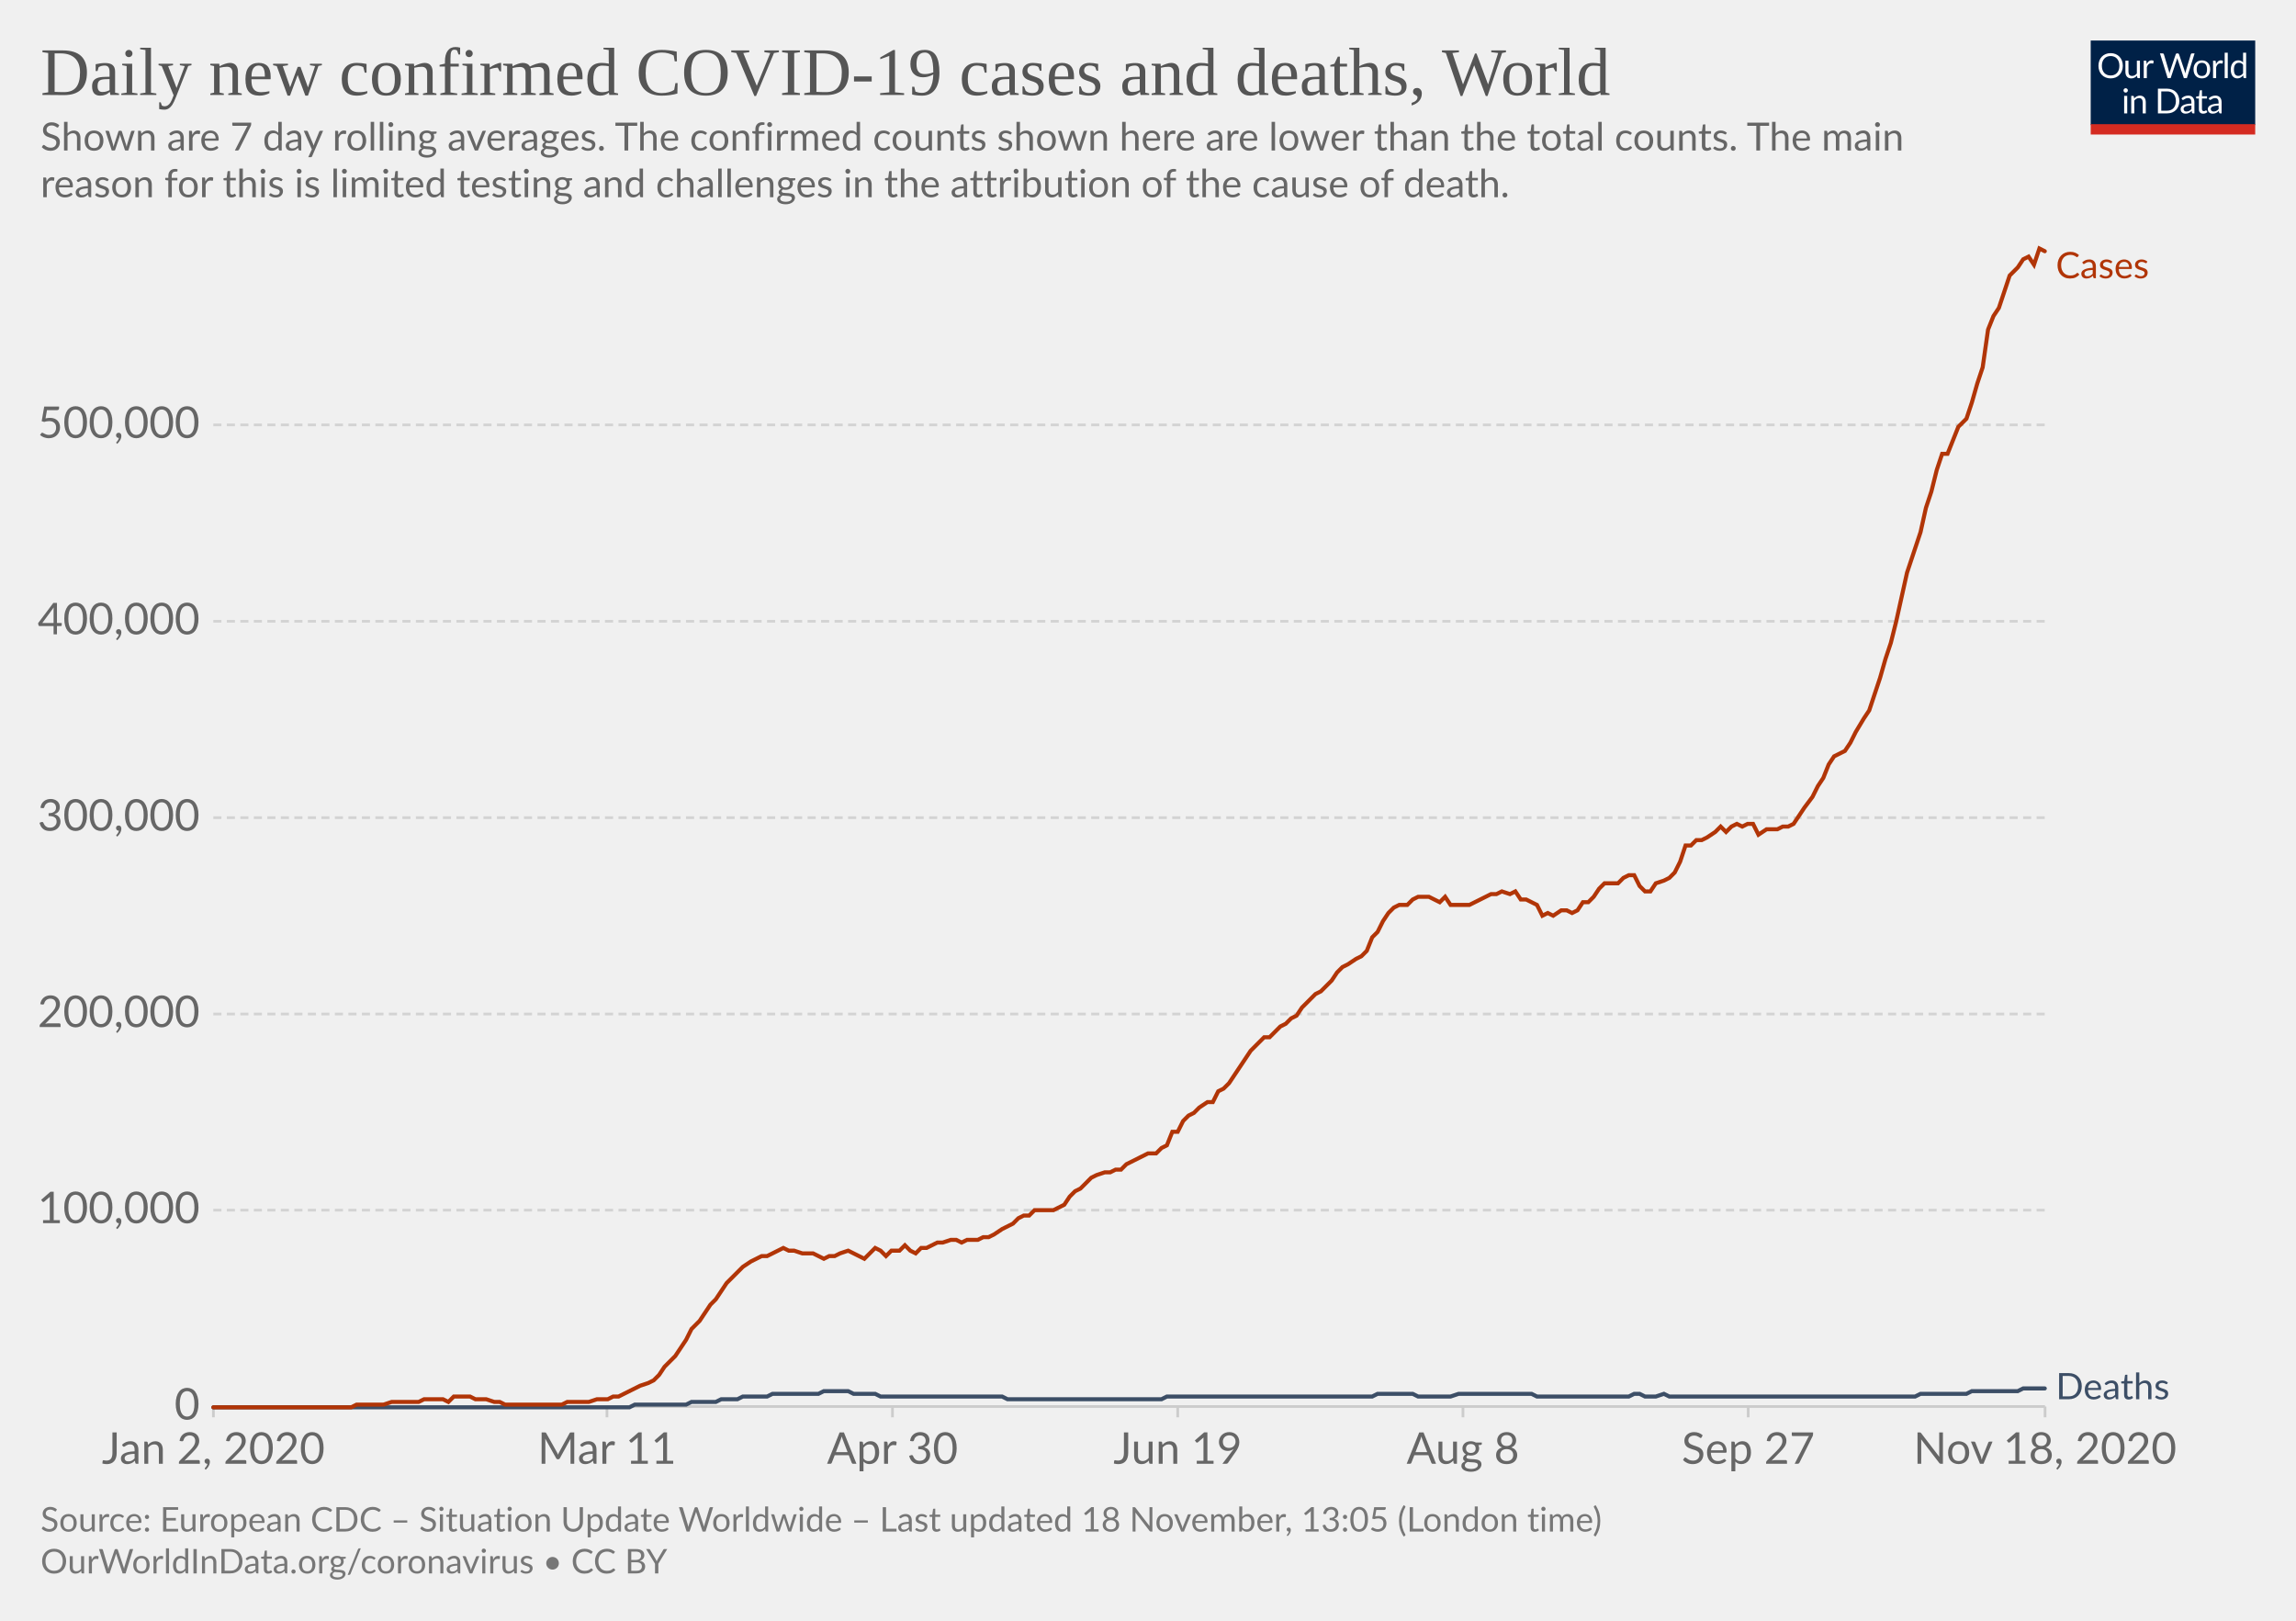
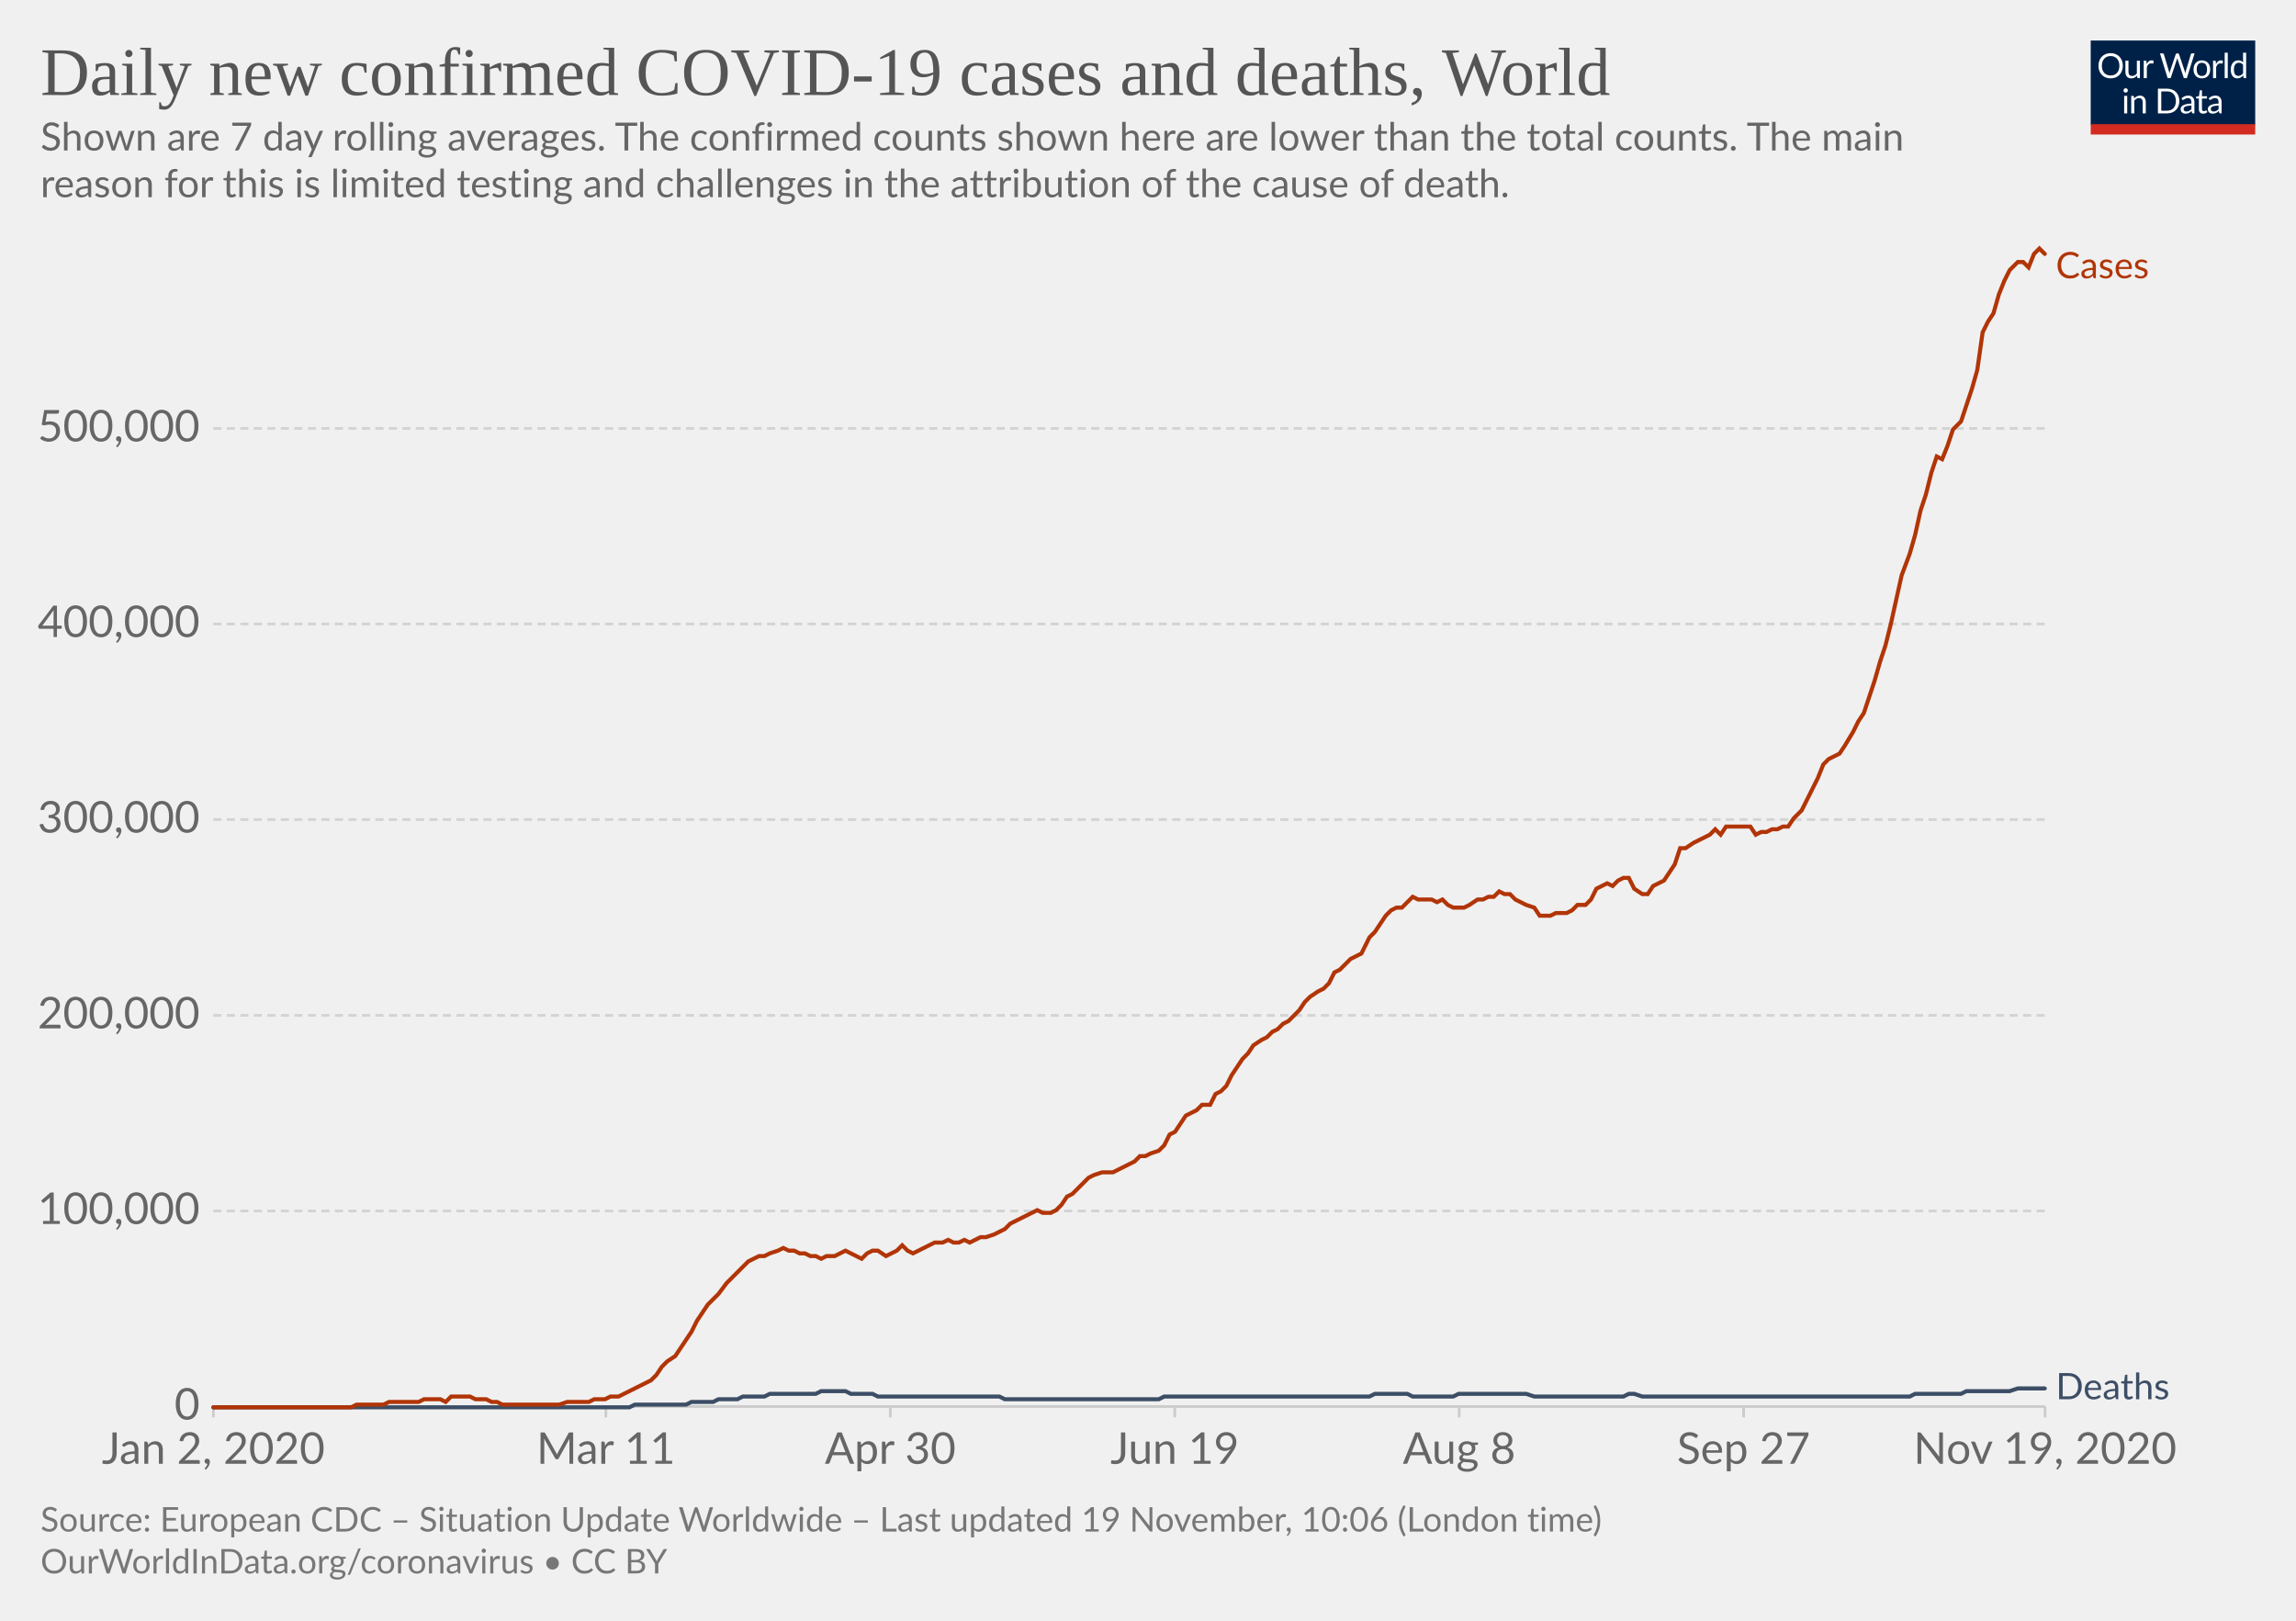
<svg xmlns="http://www.w3.org/2000/svg" version="1.1" style="background-color:#fff;-webkit-font-smoothing:antialiased" width="850" height="600" viewBox="0 0 850 600" font-family="Lato,'Helvetica Neue',Helvetica,Arial,sans-serif" font-size="18" text-rendering="optimizeLegibility">
  <g class="HeaderView">
    <g transform="matrix(.29 0 0 .29 774 15)">
      <svg width="210" height="120" viewBox="0 0 210 120" fill="none">
        <g clip-path="url(#clip0)">
          <path d="M0 0h210v107.89H0V0z" fill="#002147" />
          <path d="M40.98 32.25c0 2.36-.38 4.53-1.12 6.51a14.26 14.26 0 01-8.1 8.4c-1.9.78-4.02 1.17-6.34 1.17a16.6 16.6 0 01-6.33-1.17 14.31 14.31 0 01-8.08-8.4 18.29 18.29 0 01-1.12-6.51c0-2.36.38-4.53 1.12-6.5a14.32 14.32 0 018.07-8.44c1.92-.8 4.03-1.19 6.34-1.19 2.32 0 4.43.4 6.34 1.19 1.92.8 3.56 1.9 4.93 3.34a14.87 14.87 0 013.17 5.1 18.1 18.1 0 011.12 6.5zm-4.38 0c0-1.94-.26-3.68-.8-5.22a10.91 10.91 0 00-2.24-3.89 9.68 9.68 0 00-3.52-2.46 11.95 11.95 0 00-4.62-.86c-1.68 0-3.21.28-4.6.86a9.88 9.88 0 00-3.54 2.46 10.91 10.91 0 00-2.24 3.9c-.53 1.53-.8 3.27-.8 5.2 0 1.94.27 3.68.8 5.22a11.17 11.17 0 002.24 3.9 10.01 10.01 0 003.55 2.44c1.38.56 2.9.83 4.6.83 1.7 0 3.24-.27 4.61-.83a9.8 9.8 0 003.52-2.44 11.17 11.17 0 002.25-3.9c.53-1.54.8-3.28.8-5.21zm26.22-6.54V48H60.5c-.56 0-.9-.27-1.05-.81l-.31-2.4a12.45 12.45 0 01-3.26 2.6c-1.2.64-2.58.96-4.13.96-1.22 0-2.3-.2-3.24-.6a6.52 6.52 0 01-2.33-1.7 7.37 7.37 0 01-1.43-2.67c-.3-1.04-.46-2.2-.46-3.45V25.7h3.91v14.22c0 1.68.38 2.99 1.15 3.91.77.93 1.96 1.39 3.54 1.39 1.16 0 2.24-.27 3.23-.82a10.42 10.42 0 002.8-2.28V25.7h3.91zm8.61 4.47a9.94 9.94 0 012.6-3.56 5.64 5.64 0 013.76-1.3c.47 0 .92.05 1.34.15.44.1.83.27 1.17.49l-.3 2.92c-.09.37-.3.55-.66.55-.2 0-.5-.04-.9-.13a6.21 6.21 0 00-3.24.18c-.54.2-1.03.5-1.47.92-.42.4-.81.9-1.17 1.5-.33.58-.64 1.26-.92 2.02V48H67.7V25.71h2.25c.42 0 .72.08.88.25.16.16.27.44.33.83l.26 3.39zm61.16-13.7L122.75 48h-3.82l-7.99-24.05a21.95 21.95 0 01-.42-1.58 38.36 38.36 0 01-.44 1.58L102.05 48h-3.83L88.4 16.47h3.54c.38 0 .7.1.95.29.26.2.43.43.5.73l6.52 21.9c.1.4.2.83.28 1.28.1.46.2.94.29 1.46l.3-1.46c.12-.47.25-.9.38-1.27l7.41-21.91c.1-.25.26-.48.51-.69.27-.22.58-.33.95-.33h1.23c.38 0 .69.1.92.29.24.2.41.43.53.73l7.4 21.9a28.4 28.4 0 01.68 2.62 29.52 29.52 0 01.52-2.61l6.54-21.91c.07-.27.23-.5.48-.7.27-.21.58-.32.95-.32h3.32zm9.35 8.88c1.63 0 3.1.27 4.4.82a9.43 9.43 0 015.46 5.94c.5 1.4.74 2.98.74 4.73 0 1.76-.25 3.34-.74 4.75a9.43 9.43 0 01-5.46 5.92c-1.3.52-2.77.79-4.4.79-1.64 0-3.12-.27-4.44-.8a9.42 9.42 0 01-3.35-2.3c-.92-1-1.63-2.2-2.13-3.61-.49-1.41-.73-3-.73-4.75s.24-3.33.73-4.73c.5-1.43 1.2-2.64 2.13-3.63a9.4 9.4 0 013.35-2.31c1.32-.55 2.8-.82 4.44-.82zm0 19.89c2.2 0 3.84-.73 4.93-2.2 1.08-1.48 1.63-3.54 1.63-6.18 0-2.66-.55-4.72-1.63-6.2-1.09-1.49-2.73-2.23-4.93-2.23-1.12 0-2.09.2-2.93.57a5.7 5.7 0 00-2.06 1.65 7.5 7.5 0 00-1.24 2.67c-.26 1.04-.4 2.22-.4 3.54 0 2.64.55 4.7 1.64 6.18 1.1 1.47 2.76 2.2 4.99 2.2zm17.97-15.07a9.94 9.94 0 012.6-3.56 5.64 5.64 0 013.76-1.3c.47 0 .91.05 1.34.15.44.1.83.27 1.16.49l-.28 2.92c-.09.37-.31.55-.66.55-.2 0-.5-.04-.9-.13a6.2 6.2 0 00-3.24.18c-.54.2-1.03.5-1.47.92-.43.4-.82.9-1.17 1.5a13.1 13.1 0 00-.92 2.02V48h-3.94V25.71h2.24c.43 0 .72.08.88.25.17.16.28.44.33.83l.27 3.39zm15.04-14.59V48h-3.92V15.6h3.92zm19.55 15.43a6.22 6.22 0 00-2.38-2.05 6.7 6.7 0 00-2.86-.6c-2.07 0-3.66.75-4.77 2.23-1.12 1.48-1.68 3.6-1.68 6.33 0 1.46.13 2.7.38 3.74a7.29 7.29 0 001.1 2.56 4.35 4.35 0 001.78 1.45c.7.3 1.5.46 2.4.46 1.29 0 2.41-.3 3.36-.88a9.6 9.6 0 002.67-2.49V31.02zm3.91-15.43V48h-2.33c-.56 0-.9-.27-1.06-.81l-.35-2.71a12.13 12.13 0 01-3.25 2.77 8.28 8.28 0 01-4.23 1.06 7.31 7.31 0 01-6.14-2.9c-.73-.96-1.3-2.15-1.69-3.57a18.35 18.35 0 01.07-9.48 11.29 11.29 0 011.89-3.7 8.7 8.7 0 017.06-3.34 7.96 7.96 0 016.12 2.62V15.59h3.91zM46.61 70.71V93H42.7V70.71h3.91zm.84-7c0 .39-.08.75-.24 1.09a2.81 2.81 0 01-1.52 1.47 2.67 2.67 0 01-2.16 0 2.9 2.9 0 01-1.45-1.47 2.67 2.67 0 010-2.16c.15-.35.35-.65.6-.9.25-.27.53-.47.85-.62a2.67 2.67 0 012.16 0c.35.15.65.35.9.62.27.25.47.55.62.9.16.34.24.7.24 1.08zm7.97 10.24c.49-.54 1-1.04 1.54-1.48a9.85 9.85 0 013.66-1.84 8.96 8.96 0 015.43.35c.94.4 1.72.97 2.33 1.71a7.36 7.36 0 011.43 2.67c.32 1.04.49 2.19.49 3.45V93h-3.94V78.81c0-1.69-.4-3-1.17-3.92-.76-.93-1.93-1.4-3.5-1.4a6.6 6.6 0 00-3.25.83c-1 .56-1.92 1.31-2.77 2.27V93h-3.94V70.71h2.35c.56 0 .9.28 1.04.82l.3 2.42zm57.7 3.3c0 2.36-.37 4.5-1.11 6.44a14.3 14.3 0 01-3.17 4.98 14.1 14.1 0 01-4.93 3.2c-1.9.76-4.02 1.13-6.33 1.13H85.8V61.47h11.77c2.31 0 4.42.39 6.33 1.15a13.8 13.8 0 018.1 8.18 17.75 17.75 0 011.12 6.45zm-4.37 0c0-1.94-.26-3.67-.8-5.2a10.94 10.94 0 00-2.23-3.87 9.57 9.57 0 00-3.53-2.42 12.23 12.23 0 00-4.61-.83h-7.5v24.62h7.5c1.7 0 3.24-.28 4.61-.84a9.7 9.7 0 003.53-2.4 10.94 10.94 0 002.24-3.87c.53-1.53.8-3.26.8-5.2zm19.8 5.72c-1.8.06-3.34.2-4.62.44-1.26.22-2.3.51-3.1.88-.8.36-1.37.8-1.74 1.3-.35.5-.53 1.05-.53 1.67 0 .58.1 1.1.3 1.52a3 3 0 00.76 1.05c.34.27.73.46 1.17.6.45.11.94.17 1.45.17a7.28 7.28 0 003.5-.81 11.95 11.95 0 002.82-2.2v-4.62zm-12.65-9.11a12.73 12.73 0 013.98-2.66c1.43-.59 3-.88 4.73-.88 1.25 0 2.36.2 3.33.61a6.81 6.81 0 013.94 4.38c.33 1.04.5 2.19.5 3.43V93h-1.74a1.8 1.8 0 01-.88-.18c-.2-.13-.36-.38-.48-.74l-.44-2.12c-.59.55-1.16 1.03-1.72 1.46a9.48 9.48 0 01-3.74 1.7c-.69.15-1.46.23-2.3.23-.87 0-1.69-.12-2.45-.35a5.34 5.34 0 01-3.34-2.93 6.64 6.64 0 01-.49-2.64c0-.88.25-1.72.73-2.53a6.33 6.33 0 012.35-2.17c1.09-.63 2.5-1.15 4.25-1.54 1.75-.41 3.89-.65 6.42-.7v-1.75c0-1.73-.37-3.03-1.12-3.91-.75-.9-1.84-1.34-3.28-1.34-.97 0-1.78.12-2.44.37-.64.23-1.2.5-1.7.81l-1.23.82c-.33.23-.67.35-1 .35-.27 0-.5-.07-.69-.2a2.1 2.1 0 01-.48-.53l-.7-1.25zm27.67 19.5c-1.76 0-3.12-.5-4.07-1.48-.94-.98-1.41-2.4-1.41-4.25V74h-2.68a.9.9 0 01-.6-.2c-.16-.14-.24-.36-.24-.66v-1.56l3.65-.46.9-6.89a.9.9 0 01.29-.52.88.88 0 01.62-.22H142v7.67h6.44V74H142v13.38c0 .94.22 1.63.68 2.09.45.45 1.04.68 1.76.68a3.21 3.21 0 001.85-.53l.55-.35c.16-.12.3-.18.41-.18.2 0 .4.13.55.38l1.15 1.87a7.45 7.45 0 01-2.44 1.5c-.96.35-1.94.52-2.95.52zm19.68-10.4c-1.8.07-3.34.21-4.62.45-1.26.22-2.3.51-3.1.88-.8.36-1.37.8-1.74 1.3-.35.5-.53 1.05-.53 1.67 0 .58.1 1.1.3 1.52.18.42.44.77.76 1.05.34.27.73.46 1.17.6.45.11.94.17 1.45.17a7.3 7.3 0 003.5-.81 12.04 12.04 0 002.82-2.2v-4.62zm-12.65-9.1a12.72 12.72 0 013.99-2.66c1.42-.59 3-.88 4.72-.88 1.25 0 2.36.2 3.33.61a6.81 6.81 0 013.94 4.38c.33 1.04.5 2.19.5 3.43V93h-1.74a1.8 1.8 0 01-.88-.18c-.2-.13-.36-.38-.48-.74l-.44-2.12c-.59.55-1.16 1.03-1.72 1.46a9.48 9.48 0 01-3.74 1.7c-.69.15-1.46.23-2.3.23-.87 0-1.69-.12-2.45-.35a5.33 5.33 0 01-3.34-2.93 6.62 6.62 0 01-.49-2.64c0-.88.25-1.72.73-2.53a6.33 6.33 0 012.35-2.17c1.09-.63 2.5-1.15 4.25-1.54a31.2 31.2 0 016.42-.7v-1.75c0-1.73-.37-3.03-1.12-3.91-.75-.9-1.84-1.34-3.28-1.34-.97 0-1.78.12-2.44.37-.64.23-1.2.5-1.7.81-.46.3-.87.57-1.22.82-.34.23-.68.35-1.02.35-.26 0-.49-.07-.68-.2a1.88 1.88 0 01-.48-.53l-.7-1.25z" fill="#fff" />
          <path fill="#D42B21" d="M0 106.79h210V120H0z" />
        </g>
        <defs>
          <clipPath id="clip0">
            <path fill="#fff" d="M0 0h210v120H0z" />
          </clipPath>
        </defs>
      </svg>
    </g>
    <a href="https://ourworldindata.org/grapher/daily-covid-cases-deaths-7-day-ra?time=2020-01-02..latest" target="_blank" rel="noopener" font-family="&quot;Playfair Display&quot;,Georgia,&quot;Times New Roman&quot;,serif">
      <text font-size="25.2" x="15" y="35.2" fill="#555">
        <tspan x="15" y="35.16">Daily new confirmed COVID-19 cases and deaths, World</tspan>
      </text>
    </a>
    <text font-size="14.4" x="15" y="55.7" fill="#666">
      <tspan x="15" y="55.72">Shown are 7 day rolling averages. The confirmed counts shown here are lower than the total counts. The main</tspan>
      <tspan x="15" y="73">reason for this is limited testing and challenges in the attribution of the cause of death.</tspan>
    </text>
  </g>
  <g class="LineChart">
    <defs>
      <clipPath id="a">
        <path d="M68.97 0h830v899.4h-830z" />
      </clipPath>
    </defs>
    <g class="DualAxisView">
      <g class="HorizontalAxis">
-         <path stroke="#ccc" d="M79 520.7v4M224.7 520.7v4M330.4 520.7v4M436 520.7v4M541.6 520.7v4M647.2 520.7v4M757.1 520.7v4" />
+         <path stroke="#ccc" d="M79 520.7v4M224.3 520.7v4M329.6 520.7v4M434.9 520.7v4M540.2 520.7v4M645.5 520.7v4M757.1 520.7v4" />
        <text x="79" y="541.9" fill="#666" text-anchor="middle" font-size="16.2">Jan 2, 2020</text>
-         <text x="224.7" y="541.9" fill="#666" text-anchor="middle" font-size="16.2">Mar 11</text>
-         <text x="330.4" y="541.9" fill="#666" text-anchor="middle" font-size="16.2">Apr 30</text>
-         <text x="436" y="541.9" fill="#666" text-anchor="middle" font-size="16.2">Jun 19</text>
-         <text x="541.6" y="541.9" fill="#666" text-anchor="middle" font-size="16.2">Aug 8</text>
-         <text x="647.2" y="541.9" fill="#666" text-anchor="middle" font-size="16.2">Sep 27</text>
-         <text x="757.1" y="541.9" fill="#666" text-anchor="middle" font-size="16.2">Nov 18, 2020</text>
+         <text x="224.3" y="541.9" fill="#666" text-anchor="middle" font-size="16.2">Mar 11</text>
+         <text x="329.6" y="541.9" fill="#666" text-anchor="middle" font-size="16.2">Apr 30</text>
+         <text x="434.9" y="541.9" fill="#666" text-anchor="middle" font-size="16.2">Jun 19</text>
+         <text x="540.2" y="541.9" fill="#666" text-anchor="middle" font-size="16.2">Aug 8</text>
+         <text x="645.5" y="541.9" fill="#666" text-anchor="middle" font-size="16.2">Sep 27</text>
+         <text x="757.1" y="541.9" fill="#666" text-anchor="middle" font-size="16.2">Nov 19, 2020</text>
      </g>
      <g class="VerticalAxis" fill="#666" dominant-baseline="middle" text-anchor="end" font-size="16.2">
        <text x="73.97" y="520.7">0</text>
-         <text x="73.97" y="448">100,000</text>
-         <text x="73.97" y="375.4">200,000</text>
-         <text x="73.97" y="302.7">300,000</text>
-         <text x="73.97" y="230">400,000</text>
-         <text x="73.97" y="157.3">500,000</text>
+         <text x="73.97" y="448.3">100,000</text>
+         <text x="73.97" y="375.9">200,000</text>
+         <text x="73.97" y="303.4">300,000</text>
+         <text x="73.97" y="231">400,000</text>
+         <text x="73.97" y="158.6">500,000</text>
      </g>
      <g class="AxisGridLines horizontalLines">
        <path stroke="#ccc" d="M78.97 520.7h678.1" />
-         <path stroke="#d3d3d3" stroke-dasharray="3,2" d="M78.97 448h678.1M78.97 375.4h678.1M78.97 302.7h678.1M78.97 230h678.1M78.97 157.3h678.1" />
+         <path stroke="#d3d3d3" stroke-dasharray="3,2" d="M78.97 448.3h678.1M78.97 375.9h678.1M78.97 303.4h678.1M78.97 231h678.1M78.97 158.6h678.1" />
      </g>
    </g>
    <g clip-path="url(#a)">
      <g class="LineLabels" cursor="default">
        <g class="legendMark">
          <text font-size="13.5" x="761.1" y="103" fill="#B13507">
            <tspan x="761.07" y="103">Cases</tspan>
          </text>
        </g>
        <g class="legendMark">
          <text font-size="13.5" x="761.1" y="518" fill="#3C4E66">
            <tspan x="761.07" y="518">Deaths</tspan>
          </text>
        </g>
      </g>
      <g class="Lines">
        <g class="key-World_0">
-           <path stroke="#3C4E66" stroke-linecap="round" d="M79 521h154l2-1h19l2-1h9l2-1h6l2-1h9l2-1h17l2-1h9l2 1h8l2 1h45l2 1h57l2-1h76l2-1h13l2 1h12l3-1h27l2 1h34l2-1h2l2 1h4l3-1 2 1h91l2-1h17l2-1h17l2-1h8" fill="none" stroke-width="1.5" />
+           <path stroke="#3C4E66" stroke-linecap="round" d="M79 521h154l2-1h19l2-1h8l2-1h7l2-1h8l2-1h17l2-1h9l2 1h8l2 1h45l2 1h57l2-1h76l2-1h12l2 1h15l2-1h25l3 1h33l2-1h2l3 1h99l2-1h17l2-1h16l3-1h10" fill="none" stroke-width="1.5" />
        </g>
        <g class="key-World_1">
-           <path stroke="#B13507" stroke-linecap="round" d="M79 521h51l2-1h10l3-1h10l2-1h7l2 1 2-2h6l2 1h4l3 1h2l2 1h21l2-1h8l3-1h4l2-1h2l2-1 2-1 2-1 2-1 3-1 2-1 2-2 2-3 2-2 2-2 2-3 2-3 2-4 3-3 2-3 2-3 2-2 2-3 2-3 2-2 2-2 2-2 3-2 2-1 2-1h2l2-1 2-1 2-1 2 1h2l3 1h4l2 1 2 1 2-1h2l2-1 3-1 2 1 2 1 2 1 2-2 2-2 2 1 2 2 2-2h3l2-2 2 2 2 1 2-2h2l2-1 2-1h2l3-1h2l2 1 2-1h4l2-1h2l2-1 3-2 2-1 2-1 2-2 2-1h2l2-2h7l2-1 2-1 2-3 2-2 2-1 2-2 2-2 2-1 3-1h2l2-1h2l2-2 2-1 2-1 2-1 2-1h3l2-2 2-1 2-5h2l2-4 2-2 2-1 2-2 3-2h2l2-4 2-1 2-2 2-3 2-3 2-3 2-3 3-3 2-2h2l2-2 2-2 2-1 2-2 2-1 2-3 3-3 2-2 2-1 2-2 2-2 2-3 2-2 2-1 3-2 2-1 2-2 2-5 2-2 2-4 2-3 2-2 2-1h3l2-2 2-1h4l2 1 2 1 2-2 2 3h7l2-1 2-1 2-1 2-1h2l2-1 3 1 2-1 2 3h2l2 1 2 1 2 4 2-1 2 1 3-2h2l2 1 2-1 2-3h2l2-2 2-3 2-2h5l2-2 2-1h2l2 4 2 2h2l2-3 3-1 2-1 2-2 2-4 2-6h2l2-2h2l2-1 3-2 2-2 2 2 2-2 2-1 2 1 2-1h2l2 4 3-2h4l2-1h2l2-1 2-3 2-3 3-4 2-4 2-3 2-5 2-3 2-1 2-1 2-3 2-4 3-5 2-3 2-6 2-6 2-7 2-6 2-8 2-9 2-9 3-9 2-6 2-9 2-6 2-8 2-6h2l2-5 2-5 3-3 2-6 2-7 2-6 2-14 2-5 2-3 2-6 2-6 3-3 2-3 2-1 2 3 2-6 2 1" fill="none" stroke-width="1.5" />
+           <path stroke="#B13507" stroke-linecap="round" d="M79 521h51l2-1h10l2-1h11l2-1h6l2 1 2-2h7l2 1h4l2 1h2l2 1h21l3-1h8l2-1h4l2-1h3l2-1 2-1 2-1 2-1 2-1 2-1 2-2 2-3 2-2 3-2 2-3 2-3 2-3 2-4 2-3 2-3 2-2 2-2 3-4 2-2 2-2 2-2 2-2 2-1 2-1h2l2-1 3-1 2-1 2 1h2l2 1h2l2 1h2l2 1 2-1h3l2-1 2-1 2 1 2 1 2 1 2-2 2-1h2l3 2 2-1 2-1 2-2 2 2 2 1 2-1 2-1 2-1 2-1h3l2-1 2 1h2l2-1 2 1 2-1 2-1h2l3-1 2-1 2-1 2-2 2-1 2-1 2-1 2-1 2-1 2 1h3l2-1 2-2 2-3 2-1 2-2 2-2 2-2 2-1 3-1h4l2-1 2-1 2-1 2-1 2-2h2l2-1 3-1 2-2 2-4 2-1 2-3 2-3 2-1 2-1 2-2h3l2-4 2-1 2-2 2-4 2-3 2-3 2-2 2-3 3-2 2-1 2-2 2-1 2-2 2-1 2-2 2-2 2-3 2-2 3-2 2-1 2-2 2-4 2-1 2-2 2-2 2-1 2-1 3-6 2-2 2-3 2-3 2-2 2-1h2l2-2 2-2 2 1h5l2 1 2-1 2 2 2 1h4l2-1 3-2h2l2-1h2l2-2 2 1h2l2 2 2 1 2 1 3 1 2 3h4l2-1h4l2-1 2-2h3l2-2 2-4 2-1 2-1 2 1 2-2 2-1h2l2 4 3 2h2l2-3 2-1 2-1 2-3 2-3 2-6h2l3-2 2-1 2-1 2-1 2-2 2 2 2-3h9l2 3 2-1h2l2-1h2l2-1h2l2-3 3-3 2-4 2-4 2-4 2-5 2-2 2-1 2-1 2-3 3-5 2-4 2-3 2-6 2-6 2-7 2-6 2-8 2-9 2-9 3-8 2-7 2-9 2-6 2-8 2-6 2 1 2-5 2-6 3-3 2-6 2-6 2-7 2-14 2-4 2-3 2-7 2-5 2-4 3-3h2l2 2 2-5 2-2 2 2" fill="none" stroke-width="1.5" />
        </g>
      </g>
    </g>
  </g>
  <g class="SourcesFooter" fill="#777">
    <g class="clickable" fill="#777">
      <text font-size="12.6" x="15" y="567">
-         <tspan x="15" y="566.98">Source: European CDC – Situation Update Worldwide – Last updated 18 November, 13:05 (London time)</tspan>
+         <tspan x="15" y="566.98">Source: European CDC – Situation Update Worldwide – Last updated 19 November, 10:06 (London time)</tspan>
      </text>
    </g>
    <text font-size="12.6" x="15" y="582.5">
      <tspan x="15" y="582.48">
        <a target="_blank" href="https://ourworldindata.org/coronavirus" fill="#777">OurWorldInData.org/coronavirus</a> • <a class="cclogo" href="http://creativecommons.org/licenses/by/4.0/deed.en_US" target="_blank" fill="#777">CC BY</a>
      </tspan>
    </text>
  </g>
</svg>
